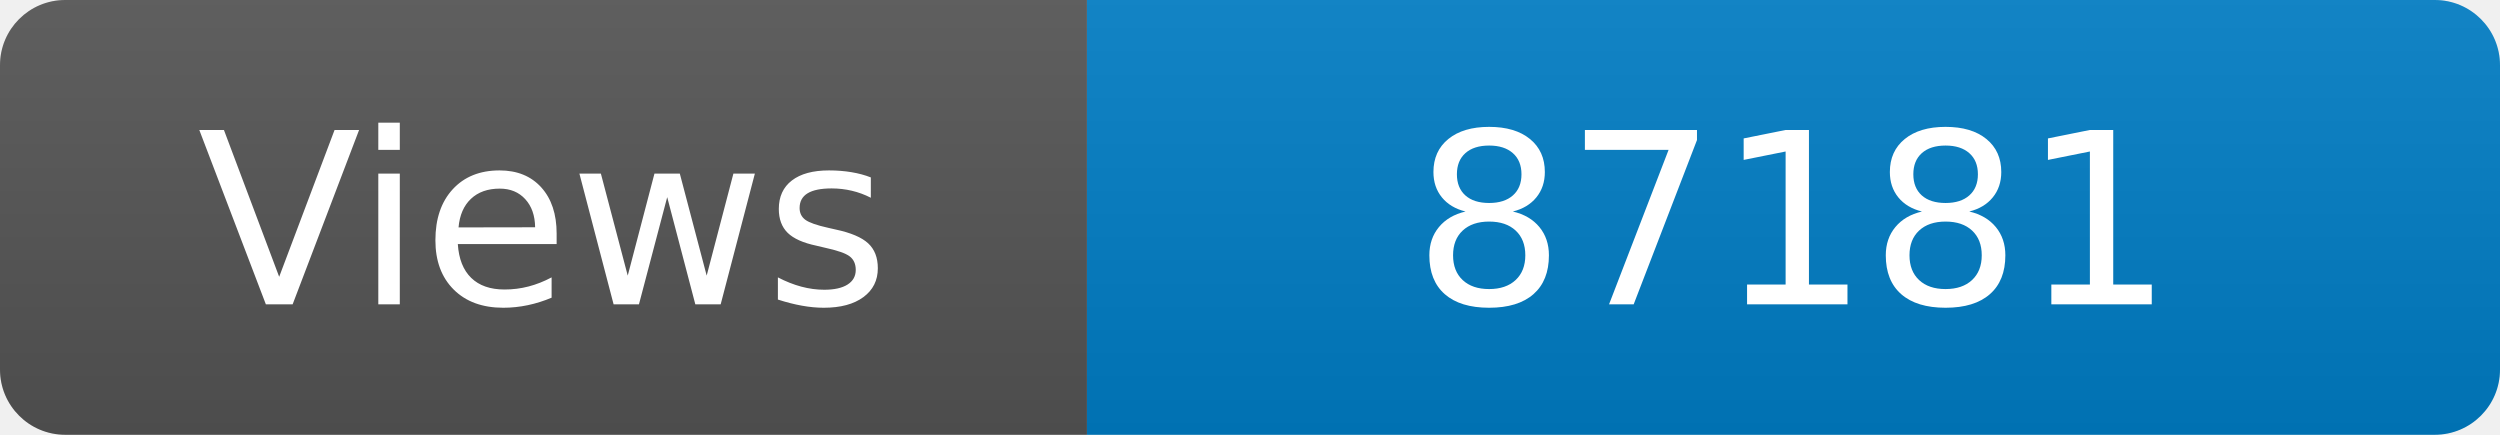
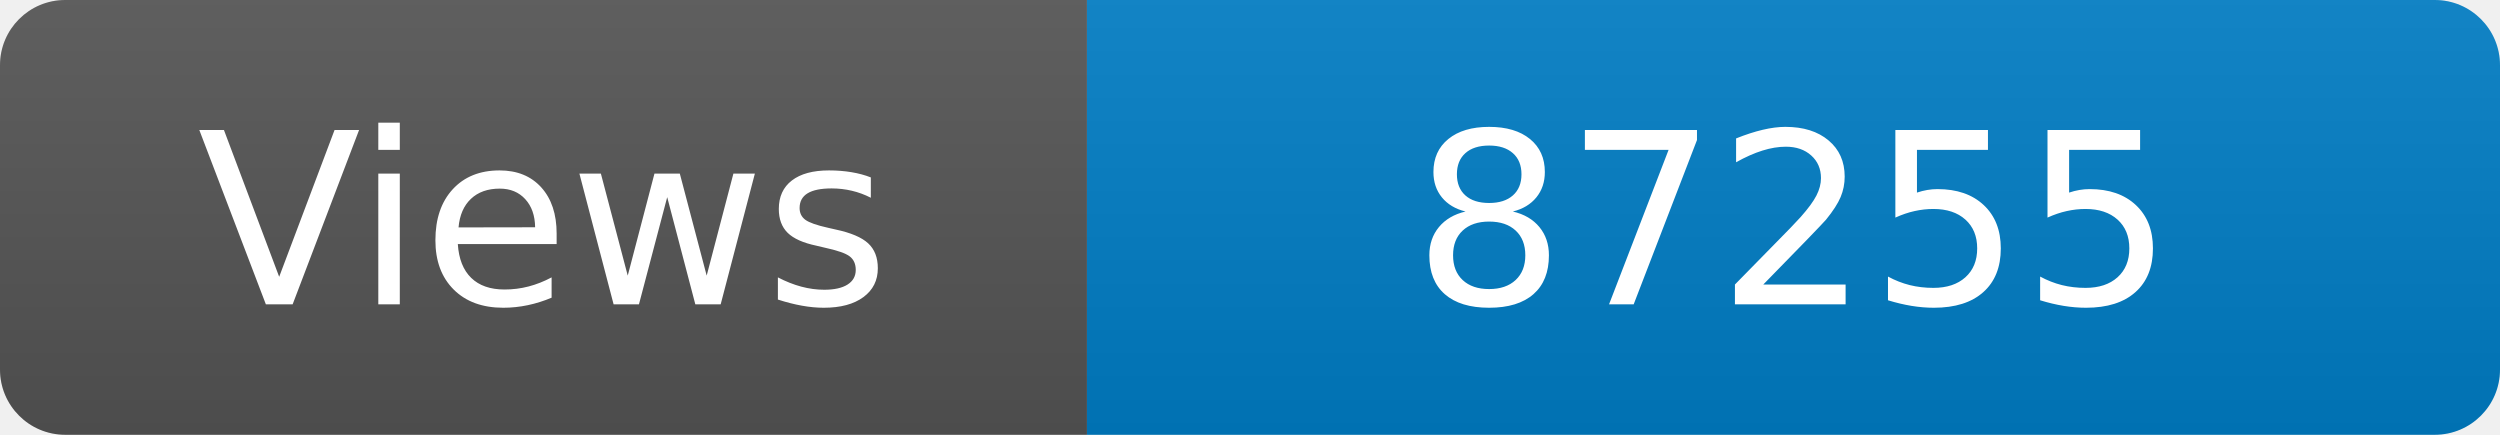
<svg xmlns="http://www.w3.org/2000/svg" width="115" height="20" role="img" aria-label="Maintained?: yes">
  <linearGradient id="s" x2="0" y2="100%">
    <stop offset="0" stop-color="#bbb" stop-opacity=".1" />
    <stop offset="1" stop-opacity=".1" />
  </linearGradient>
  <clipPath id="r">
    <rect width="115" height="20" rx="3" fill="#fff" />
  </clipPath>
  <g clip-path="url(#r)">
    <rect width="50" height="20" fill="#555" />
    <rect x="50" width="160" height="20" fill="#007ec6" />
    <rect width="115" height="20" fill="url(#s)" />
  </g>
  <g fill="#fff" text-anchor="middle" font-family="Verdana,Geneva,DejaVu Sans,sans-serif" font-size="110">
    <text x="250" y="140" transform="scale(.1)" fill="#fff">Views</text>
-     <text x="825" y="140" transform="scale(.1)" fill="#fff">87181</text>
+     <text x="825" y="140" transform="scale(.1)" fill="#fff">87255</text>
  </g>
</svg>
